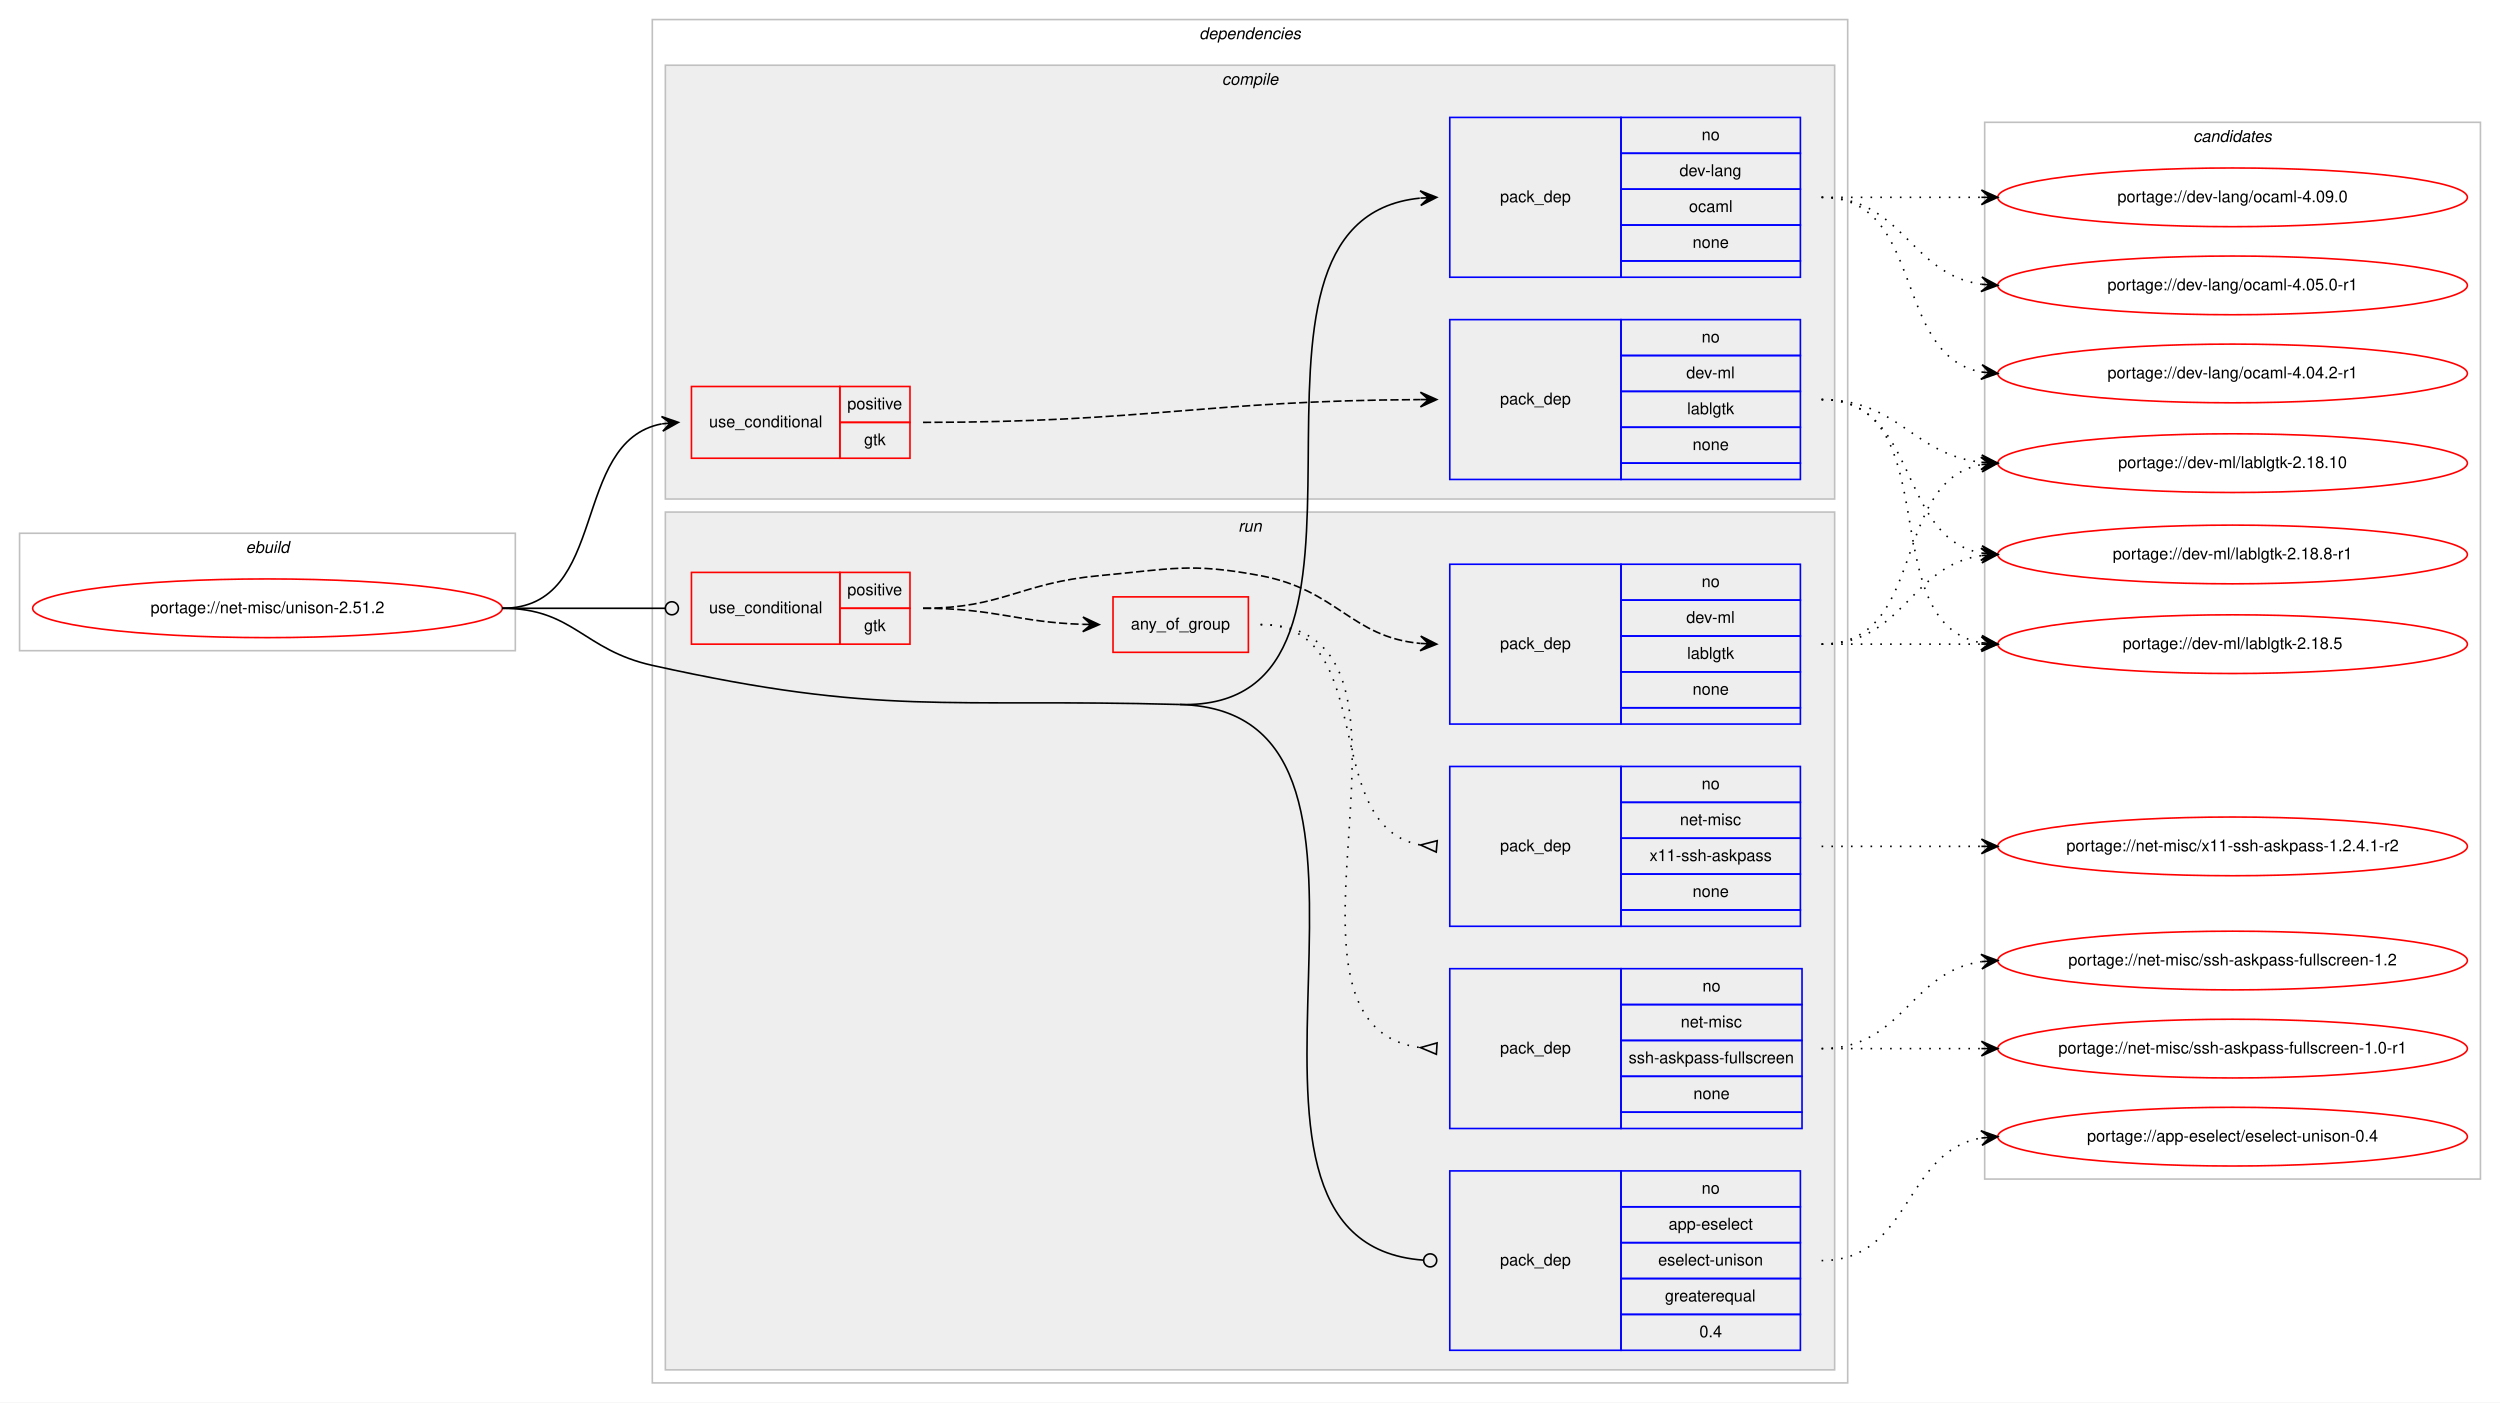
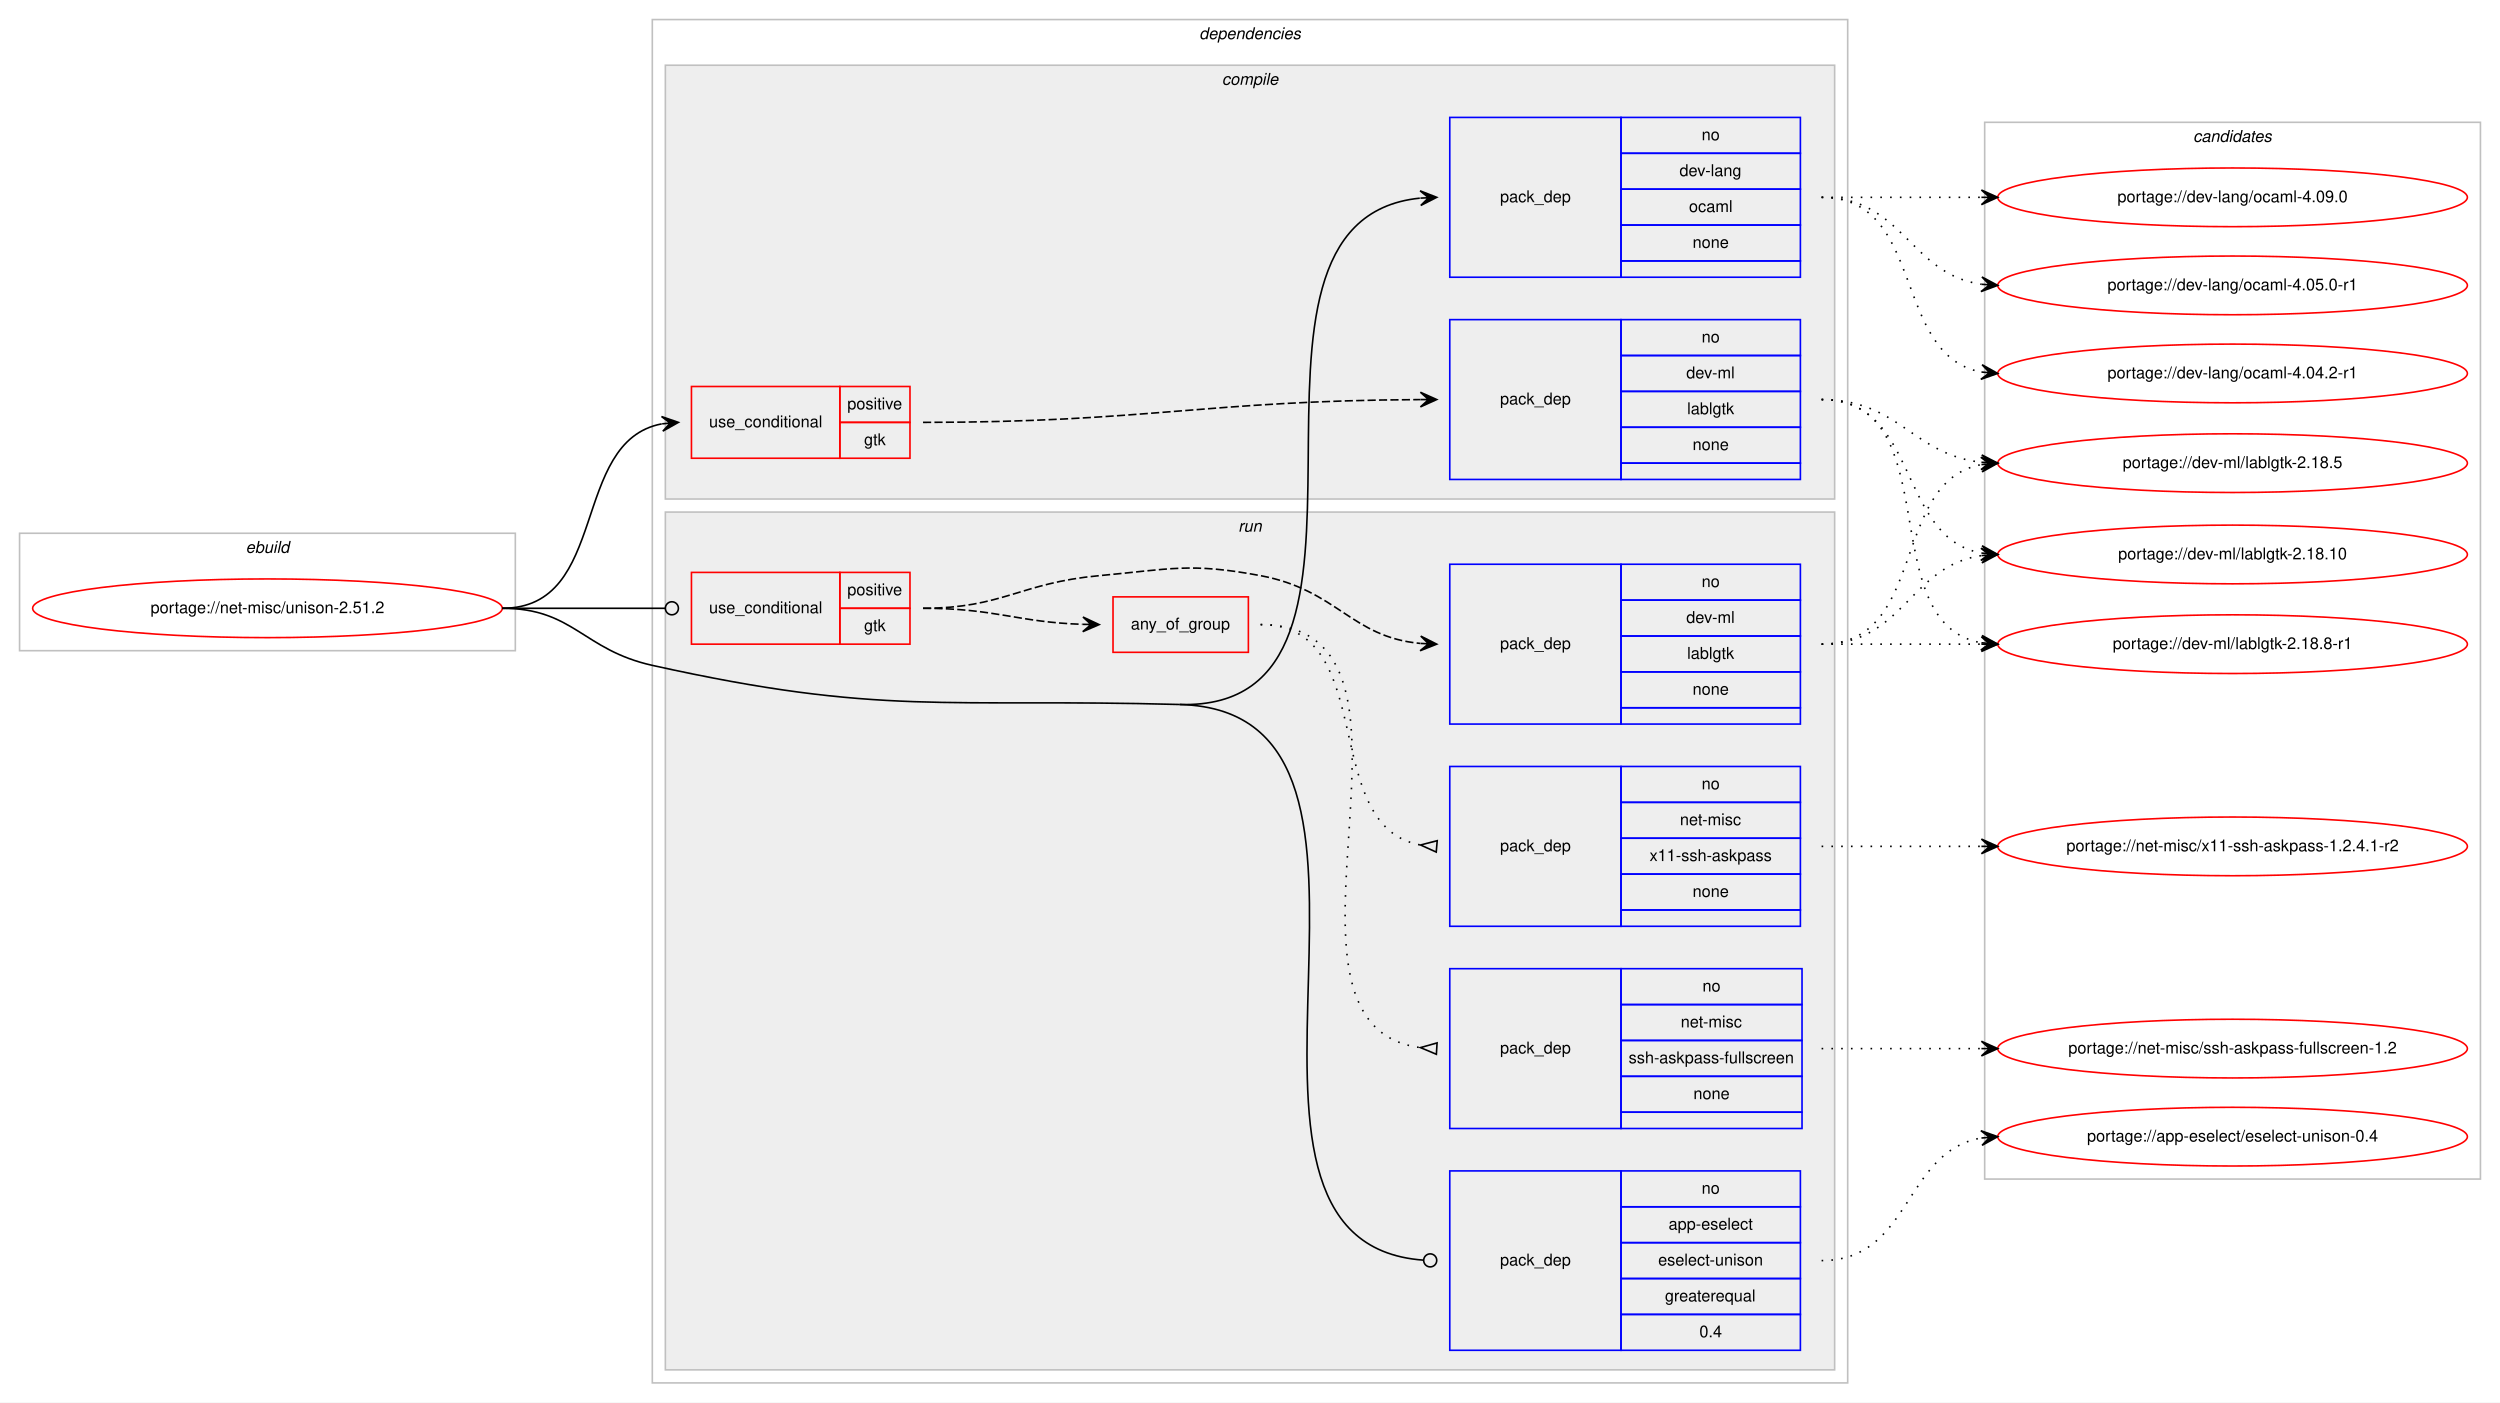
<svg xmlns="http://www.w3.org/2000/svg" xmlns:xlink="http://www.w3.org/1999/xlink" width="1533pt" height="860pt" viewBox="0.00 0.00 1533.00 860.00">
  <g id="graph0" class="graph" transform="scale(1 1) rotate(0) translate(4 856)">
    <polygon fill="#ffffff" stroke="transparent" points="-4,4 -4,-856 1529,-856 1529,4 -4,4" />
    <g id="clust1" class="cluster">
      <polygon fill="none" stroke="#c0c0c0" points="8,-457 8,-529 312,-529 312,-457 8,-457" />
      <text text-anchor="start" x="146.663" y="-517" font-family="Helvetica,sans-Serif" font-style="italic" font-size="10.00" fill="#000000">ebuild</text>
    </g>
    <g id="clust2" class="cluster">
      <polygon fill="none" stroke="#c0c0c0" points="396,-8 396,-844 1129,-844 1129,-8 396,-8" />
      <text text-anchor="start" x="731.375" y="-832" font-family="Helvetica,sans-Serif" font-style="italic" font-size="10.00" fill="#000000">dependencies</text>
    </g>
    <g id="clust3" class="cluster">
      <polygon fill="#eeeeee" stroke="#c0c0c0" points="404,-550 404,-816 1121,-816 1121,-550 404,-550" />
      <text text-anchor="start" x="745.278" y="-804" font-family="Helvetica,sans-Serif" font-style="italic" font-size="10.00" fill="#000000">compile</text>
    </g>
    <g id="clust8" class="cluster">
      <polygon fill="#eeeeee" stroke="#c0c0c0" points="404,-16 404,-542 1121,-542 1121,-16 404,-16" />
      <text text-anchor="start" x="755.277" y="-530" font-family="Helvetica,sans-Serif" font-style="italic" font-size="10.00" fill="#000000">run</text>
    </g>
    <g id="clust15" class="cluster">
      <polygon fill="none" stroke="#c0c0c0" points="1213,-133 1213,-781 1517,-781 1517,-133 1213,-133" />
      <text text-anchor="start" x="1340.824" y="-769" font-family="Helvetica,sans-Serif" font-style="italic" font-size="10.00" fill="#000000">candidates</text>
    </g>
    <g id="node1" class="node">
      <g id="a_node1">
        <a xlink:href="../net-misc/unison-2.51.2.svg" xlink:title="portage://net-misc/unison-2.51.2">
          <ellipse fill="none" stroke="#ff0000" cx="160" cy="-483" rx="144" ry="18" />
          <text text-anchor="middle" x="160" y="-480" font-family="Helvetica,sans-Serif" font-size="10.00" fill="#000000">portage://net-misc/unison-2.51.2</text>
        </a>
      </g>
    </g>
    <g id="node2" class="node">
      <polygon fill="none" stroke="#ff0000" points="420,-575 420,-619 511,-619 511,-575 420,-575" />
      <text text-anchor="start" x="430.767" y="-594" font-family="Helvetica,sans-Serif" font-size="10.00" fill="#000000">use_conditional</text>
      <polygon fill="none" stroke="#ff0000" points="511,-597 511,-619 554,-619 554,-597 511,-597" />
      <text text-anchor="start" x="515.553" y="-605" font-family="Helvetica,sans-Serif" font-size="10.00" fill="#000000">positive</text>
      <polygon fill="none" stroke="#ff0000" points="511,-575 511,-597 554,-597 554,-575 511,-575" />
      <text text-anchor="start" x="525.831" y="-583" font-family="Helvetica,sans-Serif" font-size="10.00" fill="#000000">gtk</text>
    </g>
    <g id="edge2" class="edge">
      <path fill="none" stroke="#000000" d="M304,-483C370.113,-483 345.256,-585.294 401.774,-596.082" />
      <polygon fill="#000000" stroke="#000000" points="412,-597 401.638,-600.588 407.02,-596.553 402.04,-596.106 402.04,-596.106 402.04,-596.106 407.02,-596.553 402.442,-591.624 412,-597 412,-597" />
    </g>
    <g id="node4" class="node">
      <polygon fill="none" stroke="#0000ff" points="885,-686 885,-784 990,-784 990,-686 885,-686" />
      <text text-anchor="start" x="915.823" y="-732" font-family="Helvetica,sans-Serif" font-size="10.00" fill="#000000">pack_dep</text>
      <polygon fill="none" stroke="#0000ff" points="990,-762 990,-784 1100,-784 1100,-762 990,-762" />
      <text text-anchor="start" x="1039.441" y="-770" font-family="Helvetica,sans-Serif" font-size="10.00" fill="#000000">no</text>
      <polygon fill="none" stroke="#0000ff" points="990,-740 990,-762 1100,-762 1100,-740 990,-740" />
      <text text-anchor="start" x="1025.829" y="-748" font-family="Helvetica,sans-Serif" font-size="10.00" fill="#000000">dev-lang</text>
      <polygon fill="none" stroke="#0000ff" points="990,-718 990,-740 1100,-740 1100,-718 990,-718" />
      <text text-anchor="start" x="1031.667" y="-726" font-family="Helvetica,sans-Serif" font-size="10.00" fill="#000000">ocaml</text>
      <polygon fill="none" stroke="#0000ff" points="990,-696 990,-718 1100,-718 1100,-696 990,-696" />
      <text text-anchor="start" x="1033.882" y="-704" font-family="Helvetica,sans-Serif" font-size="10.00" fill="#000000">none</text>
      <polygon fill="none" stroke="#0000ff" points="990,-686 990,-696 1100,-696 1100,-686 990,-686" />
    </g>
    <g id="edge3" class="edge">
      <path fill="none" stroke="#000000" d="M719.5,-424C870.749,-419.885 729.034,-720.4 866.604,-734.489" />
      <polygon fill="#000000" stroke="#000000" points="877,-735 866.791,-739.003 872.006,-734.754 867.012,-734.509 867.012,-734.509 867.012,-734.509 872.006,-734.754 867.233,-730.014 877,-735 877,-735" />
    </g>
    <g id="node5" class="node">
      <polygon fill="none" stroke="#ff0000" points="420,-461 420,-505 511,-505 511,-461 420,-461" />
      <text text-anchor="start" x="430.767" y="-480" font-family="Helvetica,sans-Serif" font-size="10.00" fill="#000000">use_conditional</text>
      <polygon fill="none" stroke="#ff0000" points="511,-483 511,-505 554,-505 554,-483 511,-483" />
      <text text-anchor="start" x="515.553" y="-491" font-family="Helvetica,sans-Serif" font-size="10.00" fill="#000000">positive</text>
      <polygon fill="none" stroke="#ff0000" points="511,-461 511,-483 554,-483 554,-461 511,-461" />
      <text text-anchor="start" x="525.831" y="-469" font-family="Helvetica,sans-Serif" font-size="10.00" fill="#000000">gtk</text>
    </g>
    <g id="edge8" class="edge">
      <path fill="none" stroke="#000000" d="M304,-483C349.188,-483 362.47,-483 403.919,-483" />
      <ellipse fill="none" stroke="#000000" cx="408" cy="-483" rx="4" ry="4" />
    </g>
    <g id="node10" class="node">
      <polygon fill="none" stroke="#0000ff" points="885,-28 885,-138 990,-138 990,-28 885,-28" />
      <text text-anchor="start" x="915.823" y="-80" font-family="Helvetica,sans-Serif" font-size="10.00" fill="#000000">pack_dep</text>
      <polygon fill="none" stroke="#0000ff" points="990,-116 990,-138 1100,-138 1100,-116 990,-116" />
      <text text-anchor="start" x="1039.441" y="-124" font-family="Helvetica,sans-Serif" font-size="10.00" fill="#000000">no</text>
      <polygon fill="none" stroke="#0000ff" points="990,-94 990,-116 1100,-116 1100,-94 990,-94" />
      <text text-anchor="start" x="1019.159" y="-102" font-family="Helvetica,sans-Serif" font-size="10.00" fill="#000000">app-eselect</text>
      <polygon fill="none" stroke="#0000ff" points="990,-72 990,-94 1100,-94 1100,-72 990,-72" />
      <text text-anchor="start" x="1012.77" y="-80" font-family="Helvetica,sans-Serif" font-size="10.00" fill="#000000">eselect-unison</text>
      <polygon fill="none" stroke="#0000ff" points="990,-50 990,-72 1100,-72 1100,-50 990,-50" />
      <text text-anchor="start" x="1016.936" y="-58" font-family="Helvetica,sans-Serif" font-size="10.00" fill="#000000">greaterequal</text>
      <polygon fill="none" stroke="#0000ff" points="990,-28 990,-50 1100,-50 1100,-28 990,-28" />
      <text text-anchor="start" x="1038.052" y="-36" font-family="Helvetica,sans-Serif" font-size="10.00" fill="#000000">0.4</text>
    </g>
    <g id="edge9" class="edge">
      <path fill="none" stroke="#000000" d="M719.5,-424C883.608,-419.536 715.819,-94.08 868.966,-83.275" />
      <ellipse fill="none" stroke="#000000" cx="873.002" cy="-83.137" rx="4" ry="4" />
      <path fill="none" stroke="#000000" d="M304,-483C347.748,-483 353.295,-457.495 396,-448 536.736,-416.707 575.38,-427.921 719.5,-424" />
    </g>
    <g id="node3" class="node">
      <polygon fill="none" stroke="#0000ff" points="885,-562 885,-660 990,-660 990,-562 885,-562" />
      <text text-anchor="start" x="915.823" y="-608" font-family="Helvetica,sans-Serif" font-size="10.00" fill="#000000">pack_dep</text>
      <polygon fill="none" stroke="#0000ff" points="990,-638 990,-660 1100,-660 1100,-638 990,-638" />
      <text text-anchor="start" x="1039.441" y="-646" font-family="Helvetica,sans-Serif" font-size="10.00" fill="#000000">no</text>
      <polygon fill="none" stroke="#0000ff" points="990,-616 990,-638 1100,-638 1100,-616 990,-616" />
      <text text-anchor="start" x="1030.003" y="-624" font-family="Helvetica,sans-Serif" font-size="10.00" fill="#000000">dev-ml</text>
      <polygon fill="none" stroke="#0000ff" points="990,-594 990,-616 1100,-616 1100,-594 990,-594" />
      <text text-anchor="start" x="1030.553" y="-602" font-family="Helvetica,sans-Serif" font-size="10.00" fill="#000000">lablgtk</text>
      <polygon fill="none" stroke="#0000ff" points="990,-572 990,-594 1100,-594 1100,-572 990,-572" />
      <text text-anchor="start" x="1033.882" y="-580" font-family="Helvetica,sans-Serif" font-size="10.00" fill="#000000">none</text>
      <polygon fill="none" stroke="#0000ff" points="990,-562 990,-572 1100,-572 1100,-562 990,-562" />
    </g>
    <g id="edge1" class="edge">
      <path fill="none" stroke="#000000" stroke-dasharray="5,2" d="M562,-597C698.717,-597 735.104,-610.325 866.921,-610.975" />
      <polygon fill="#000000" stroke="#000000" points="877,-611 866.989,-615.476 872,-610.988 867,-610.976 867,-610.976 867,-610.976 872,-610.988 867.011,-606.476 877,-611 877,-611" />
    </g>
    <g id="node11" class="node">
      <g id="a_node11">
        <a xlink:href="../dev-ml/lablgtk-2.18.8-r1.svg" xlink:title="portage://dev-ml/lablgtk-2.18.8-r1">
-           <ellipse fill="none" stroke="#ff0000" cx="1365" cy="-516" rx="144" ry="18" />
-           <text text-anchor="middle" x="1365" y="-513" font-family="Helvetica,sans-Serif" font-size="10.00" fill="#000000">portage://dev-ml/lablgtk-2.18.8-r1</text>
+           <ellipse fill="none" stroke="#ff0000" cx="1365" cy="-461" rx="144" ry="18" />
+           <text text-anchor="middle" x="1365" y="-458" font-family="Helvetica,sans-Serif" font-size="10.00" fill="#000000">portage://dev-ml/lablgtk-2.18.8-r1</text>
        </a>
      </g>
    </g>
    <g id="edge10" class="edge">
-       <path fill="none" stroke="#000000" stroke-dasharray="1,5" d="M1113,-611C1173.306,-611 1159.053,-526.457 1210.913,-516.88" />
-       <polygon fill="#000000" stroke="#000000" points="1221,-516 1211.429,-521.352 1216.019,-516.434 1211.038,-516.869 1211.038,-516.869 1211.038,-516.869 1216.019,-516.434 1210.647,-512.386 1221,-516 1221,-516" />
+       <path fill="none" stroke="#000000" stroke-dasharray="1,5" d="M1113,-611C1191.459,-611 1143.63,-474.174 1210.742,-461.881" />
+       <polygon fill="#000000" stroke="#000000" points="1221,-461 1211.422,-466.339 1216.018,-461.428 1211.037,-461.856 1211.037,-461.856 1211.037,-461.856 1216.018,-461.428 1210.652,-457.372 1221,-461 1221,-461" />
    </g>
    <g id="node12" class="node">
      <g id="a_node12">
        <a xlink:href="../dev-ml/lablgtk-2.18.5.svg" xlink:title="portage://dev-ml/lablgtk-2.18.5">
-           <ellipse fill="none" stroke="#ff0000" cx="1365" cy="-461" rx="144" ry="18" />
-           <text text-anchor="middle" x="1365" y="-458" font-family="Helvetica,sans-Serif" font-size="10.00" fill="#000000">portage://dev-ml/lablgtk-2.18.5</text>
+           <ellipse fill="none" stroke="#ff0000" cx="1365" cy="-572" rx="144" ry="18" />
+           <text text-anchor="middle" x="1365" y="-569" font-family="Helvetica,sans-Serif" font-size="10.00" fill="#000000">portage://dev-ml/lablgtk-2.18.5</text>
        </a>
      </g>
    </g>
    <g id="edge11" class="edge">
-       <path fill="none" stroke="#000000" stroke-dasharray="1,5" d="M1113,-611C1191.459,-611 1143.63,-474.174 1210.742,-461.881" />
-       <polygon fill="#000000" stroke="#000000" points="1221,-461 1211.422,-466.339 1216.018,-461.428 1211.037,-461.856 1211.037,-461.856 1211.037,-461.856 1216.018,-461.428 1210.652,-457.372 1221,-461 1221,-461" />
+       <path fill="none" stroke="#000000" stroke-dasharray="1,5" d="M1113,-611C1160.445,-611 1168.909,-577.292 1210.873,-572.551" />
+       <polygon fill="#000000" stroke="#000000" points="1221,-572 1211.259,-577.037 1216.007,-572.272 1211.015,-572.544 1211.015,-572.544 1211.015,-572.544 1216.007,-572.272 1210.77,-568.05 1221,-572 1221,-572" />
    </g>
    <g id="node13" class="node">
      <g id="a_node13">
        <a xlink:href="../dev-ml/lablgtk-2.18.10.svg" xlink:title="portage://dev-ml/lablgtk-2.18.10">
-           <ellipse fill="none" stroke="#ff0000" cx="1365" cy="-572" rx="144" ry="18" />
-           <text text-anchor="middle" x="1365" y="-569" font-family="Helvetica,sans-Serif" font-size="10.00" fill="#000000">portage://dev-ml/lablgtk-2.18.10</text>
+           <ellipse fill="none" stroke="#ff0000" cx="1365" cy="-516" rx="144" ry="18" />
+           <text text-anchor="middle" x="1365" y="-513" font-family="Helvetica,sans-Serif" font-size="10.00" fill="#000000">portage://dev-ml/lablgtk-2.18.10</text>
        </a>
      </g>
    </g>
    <g id="edge12" class="edge">
-       <path fill="none" stroke="#000000" stroke-dasharray="1,5" d="M1113,-611C1160.445,-611 1168.909,-577.292 1210.873,-572.551" />
-       <polygon fill="#000000" stroke="#000000" points="1221,-572 1211.259,-577.037 1216.007,-572.272 1211.015,-572.544 1211.015,-572.544 1211.015,-572.544 1216.007,-572.272 1210.77,-568.05 1221,-572 1221,-572" />
+       <path fill="none" stroke="#000000" stroke-dasharray="1,5" d="M1113,-611C1173.306,-611 1159.053,-526.457 1210.913,-516.88" />
+       <polygon fill="#000000" stroke="#000000" points="1221,-516 1211.429,-521.352 1216.019,-516.434 1211.038,-516.869 1211.038,-516.869 1211.038,-516.869 1216.019,-516.434 1210.647,-512.386 1221,-516 1221,-516" />
    </g>
    <g id="node14" class="node">
      <g id="a_node14">
        <a xlink:href="../dev-lang/ocaml-4.09.0.svg" xlink:title="portage://dev-lang/ocaml-4.09.0">
          <ellipse fill="none" stroke="#ff0000" cx="1365" cy="-735" rx="144" ry="18" />
          <text text-anchor="middle" x="1365" y="-732" font-family="Helvetica,sans-Serif" font-size="10.00" fill="#000000">portage://dev-lang/ocaml-4.09.0</text>
        </a>
      </g>
    </g>
    <g id="edge13" class="edge">
      <path fill="none" stroke="#000000" stroke-dasharray="1,5" d="M1113,-735C1157.438,-735 1171.02,-735 1210.878,-735" />
      <polygon fill="#000000" stroke="#000000" points="1221,-735 1211,-739.5 1216,-735 1211,-735 1211,-735 1211,-735 1216,-735 1211,-730.5 1221,-735 1221,-735" />
    </g>
    <g id="node15" class="node">
      <g id="a_node15">
        <a xlink:href="../dev-lang/ocaml-4.05.0-r1.svg" xlink:title="portage://dev-lang/ocaml-4.05.0-r1">
          <ellipse fill="none" stroke="#ff0000" cx="1365" cy="-681" rx="144" ry="18" />
          <text text-anchor="middle" x="1365" y="-678" font-family="Helvetica,sans-Serif" font-size="10.00" fill="#000000">portage://dev-lang/ocaml-4.05.0-r1</text>
        </a>
      </g>
    </g>
    <g id="edge14" class="edge">
      <path fill="none" stroke="#000000" stroke-dasharray="1,5" d="M1113,-735C1163.102,-735 1167.012,-687.934 1210.979,-681.683" />
      <polygon fill="#000000" stroke="#000000" points="1221,-681 1211.329,-686.169 1216.012,-681.34 1211.023,-681.68 1211.023,-681.68 1211.023,-681.68 1216.012,-681.34 1210.717,-677.19 1221,-681 1221,-681" />
    </g>
    <g id="node16" class="node">
      <g id="a_node16">
        <a xlink:href="../dev-lang/ocaml-4.04.2-r1.svg" xlink:title="portage://dev-lang/ocaml-4.04.2-r1">
          <ellipse fill="none" stroke="#ff0000" cx="1365" cy="-627" rx="144" ry="18" />
          <text text-anchor="middle" x="1365" y="-624" font-family="Helvetica,sans-Serif" font-size="10.00" fill="#000000">portage://dev-lang/ocaml-4.04.2-r1</text>
        </a>
      </g>
    </g>
    <g id="edge15" class="edge">
      <path fill="none" stroke="#000000" stroke-dasharray="1,5" d="M1113,-735C1177.303,-735 1155.78,-638.09 1211.031,-627.869" />
      <polygon fill="#000000" stroke="#000000" points="1221,-627 1211.429,-632.352 1216.019,-627.434 1211.038,-627.869 1211.038,-627.869 1211.038,-627.869 1216.019,-627.434 1210.647,-623.386 1221,-627 1221,-627" />
    </g>
    <g id="node6" class="node">
      <polygon fill="none" stroke="#0000ff" points="885,-412 885,-510 990,-510 990,-412 885,-412" />
      <text text-anchor="start" x="915.823" y="-458" font-family="Helvetica,sans-Serif" font-size="10.00" fill="#000000">pack_dep</text>
      <polygon fill="none" stroke="#0000ff" points="990,-488 990,-510 1100,-510 1100,-488 990,-488" />
      <text text-anchor="start" x="1039.441" y="-496" font-family="Helvetica,sans-Serif" font-size="10.00" fill="#000000">no</text>
      <polygon fill="none" stroke="#0000ff" points="990,-466 990,-488 1100,-488 1100,-466 990,-466" />
      <text text-anchor="start" x="1030.003" y="-474" font-family="Helvetica,sans-Serif" font-size="10.00" fill="#000000">dev-ml</text>
      <polygon fill="none" stroke="#0000ff" points="990,-444 990,-466 1100,-466 1100,-444 990,-444" />
      <text text-anchor="start" x="1030.553" y="-452" font-family="Helvetica,sans-Serif" font-size="10.00" fill="#000000">lablgtk</text>
      <polygon fill="none" stroke="#0000ff" points="990,-422 990,-444 1100,-444 1100,-422 990,-422" />
      <text text-anchor="start" x="1033.882" y="-430" font-family="Helvetica,sans-Serif" font-size="10.00" fill="#000000">none</text>
      <polygon fill="none" stroke="#0000ff" points="990,-412 990,-422 1100,-422 1100,-412 990,-412" />
    </g>
    <g id="edge4" class="edge">
      <path fill="none" stroke="#000000" stroke-dasharray="5,2" d="M562,-483C610.816,-483 621.388,-498.537 670,-503 713.816,-507.023 725.754,-511.113 769,-503 816.06,-494.171 824.45,-465.457 866.782,-461.463" />
      <polygon fill="#000000" stroke="#000000" points="877,-461 867.214,-465.948 872.005,-461.226 867.01,-461.452 867.01,-461.452 867.01,-461.452 872.005,-461.226 866.807,-456.957 877,-461 877,-461" />
    </g>
    <g id="node7" class="node">
      <polygon fill="none" stroke="#ff0000" points="678.5,-456 678.5,-490 761.5,-490 761.5,-456 678.5,-456" />
      <text text-anchor="start" x="689.431" y="-470" font-family="Helvetica,sans-Serif" font-size="10.00" fill="#000000">any_of_group</text>
    </g>
    <g id="edge7" class="edge">
      <path fill="none" stroke="#000000" stroke-dasharray="5,2" d="M562,-483C606.628,-483 619.873,-474.429 659.842,-473.157" />
      <polygon fill="#000000" stroke="#000000" points="670,-473 660.071,-477.654 665.001,-473.077 660.001,-473.155 660.001,-473.155 660.001,-473.155 665.001,-473.077 659.932,-468.655 670,-473 670,-473" />
    </g>
    <g id="edge16" class="edge">
+       <path fill="none" stroke="#000000" stroke-dasharray="1,5" d="M1113,-461C1157.438,-461 1171.02,-461 1210.878,-461" />
+       <polygon fill="#000000" stroke="#000000" points="1221,-461 1211,-465.5 1216,-461 1211,-461 1211,-461 1211,-461 1216,-461 1211,-456.5 1221,-461 1221,-461" />
+     </g>
+     <g id="edge17" class="edge">
+       <path fill="none" stroke="#000000" stroke-dasharray="1,5" d="M1113,-461C1178.202,-461 1155.023,-560.602 1210.903,-571.106" />
+       <polygon fill="#000000" stroke="#000000" points="1221,-572 1210.642,-575.601 1216.02,-571.559 1211.039,-571.118 1211.039,-571.118 1211.039,-571.118 1216.02,-571.559 1211.436,-566.636 1221,-572 1221,-572" />
+     </g>
+     <g id="edge18" class="edge">
      <path fill="none" stroke="#000000" stroke-dasharray="1,5" d="M1113,-461C1163.289,-461 1166.862,-508.938 1210.947,-515.305" />
      <polygon fill="#000000" stroke="#000000" points="1221,-516 1210.713,-519.799 1216.012,-515.655 1211.024,-515.31 1211.024,-515.31 1211.024,-515.31 1216.012,-515.655 1211.334,-510.821 1221,-516 1221,-516" />
-     </g>
-     <g id="edge17" class="edge">
-       <path fill="none" stroke="#000000" stroke-dasharray="1,5" d="M1113,-461C1157.438,-461 1171.02,-461 1210.878,-461" />
-       <polygon fill="#000000" stroke="#000000" points="1221,-461 1211,-465.5 1216,-461 1211,-461 1211,-461 1211,-461 1216,-461 1211,-456.5 1221,-461 1221,-461" />
-     </g>
-     <g id="edge18" class="edge">
-       <path fill="none" stroke="#000000" stroke-dasharray="1,5" d="M1113,-461C1178.202,-461 1155.023,-560.602 1210.903,-571.106" />
-       <polygon fill="#000000" stroke="#000000" points="1221,-572 1210.642,-575.601 1216.02,-571.559 1211.039,-571.118 1211.039,-571.118 1211.039,-571.118 1216.02,-571.559 1211.436,-566.636 1221,-572 1221,-572" />
    </g>
    <g id="node8" class="node">
      <polygon fill="none" stroke="#0000ff" points="885,-288 885,-386 990,-386 990,-288 885,-288" />
      <text text-anchor="start" x="915.823" y="-334" font-family="Helvetica,sans-Serif" font-size="10.00" fill="#000000">pack_dep</text>
      <polygon fill="none" stroke="#0000ff" points="990,-364 990,-386 1100,-386 1100,-364 990,-364" />
      <text text-anchor="start" x="1039.441" y="-372" font-family="Helvetica,sans-Serif" font-size="10.00" fill="#000000">no</text>
      <polygon fill="none" stroke="#0000ff" points="990,-342 990,-364 1100,-364 1100,-342 990,-342" />
      <text text-anchor="start" x="1026.113" y="-350" font-family="Helvetica,sans-Serif" font-size="10.00" fill="#000000">net-misc</text>
      <polygon fill="none" stroke="#0000ff" points="990,-320 990,-342 1100,-342 1100,-320 990,-320" />
      <text text-anchor="start" x="1007.494" y="-328" font-family="Helvetica,sans-Serif" font-size="10.00" fill="#000000">x11-ssh-askpass</text>
      <polygon fill="none" stroke="#0000ff" points="990,-298 990,-320 1100,-320 1100,-298 990,-298" />
      <text text-anchor="start" x="1033.882" y="-306" font-family="Helvetica,sans-Serif" font-size="10.00" fill="#000000">none</text>
      <polygon fill="none" stroke="#0000ff" points="990,-288 990,-298 1100,-298 1100,-288 990,-288" />
    </g>
    <g id="edge5" class="edge">
      <path fill="none" stroke="#000000" stroke-dasharray="1,5" d="M769,-473C842.567,-473 803.891,-349.451 866.935,-337.868" />
      <polygon fill="none" stroke="#000000" points="877.301,-340.487 867.037,-337.86 876.699,-333.513 877.301,-340.487" />
    </g>
    <g id="node9" class="node">
      <polygon fill="none" stroke="#0000ff" points="885,-164 885,-262 990,-262 990,-164 885,-164" />
      <text text-anchor="start" x="915.823" y="-210" font-family="Helvetica,sans-Serif" font-size="10.00" fill="#000000">pack_dep</text>
      <polygon fill="none" stroke="#0000ff" points="990,-240 990,-262 1101,-262 1101,-240 990,-240" />
      <text text-anchor="start" x="1039.941" y="-248" font-family="Helvetica,sans-Serif" font-size="10.00" fill="#000000">no</text>
      <polygon fill="none" stroke="#0000ff" points="990,-218 990,-240 1101,-240 1101,-218 990,-218" />
      <text text-anchor="start" x="1026.613" y="-226" font-family="Helvetica,sans-Serif" font-size="10.00" fill="#000000">net-misc</text>
      <polygon fill="none" stroke="#0000ff" points="990,-196 990,-218 1101,-218 1101,-196 990,-196" />
      <text text-anchor="start" x="994.662" y="-204" font-family="Helvetica,sans-Serif" font-size="10.00" fill="#000000">ssh-askpass-fullscreen</text>
      <polygon fill="none" stroke="#0000ff" points="990,-174 990,-196 1101,-196 1101,-174 990,-174" />
      <text text-anchor="start" x="1034.382" y="-182" font-family="Helvetica,sans-Serif" font-size="10.00" fill="#000000">none</text>
      <polygon fill="none" stroke="#0000ff" points="990,-164 990,-174 1101,-174 1101,-164 990,-164" />
    </g>
    <g id="edge6" class="edge">
      <path fill="none" stroke="#000000" stroke-dasharray="1,5" d="M769,-473C890.585,-473 759.715,-227.518 867,-213.614" />
      <polygon fill="none" stroke="#000000" points="877.215,-216.493 867.019,-213.613 876.785,-209.507 877.215,-216.493" />
    </g>
    <g id="node17" class="node">
      <g id="a_node17">
        <a xlink:href="../net-misc/x11-ssh-askpass-1.2.4.1-r2.svg" xlink:title="portage://net-misc/x11-ssh-askpass-1.2.4.1-r2">
          <ellipse fill="none" stroke="#ff0000" cx="1365" cy="-337" rx="144" ry="18" />
          <text text-anchor="middle" x="1365" y="-334" font-family="Helvetica,sans-Serif" font-size="10.00" fill="#000000">portage://net-misc/x11-ssh-askpass-1.2.4.1-r2</text>
        </a>
      </g>
    </g>
    <g id="edge19" class="edge">
      <path fill="none" stroke="#000000" stroke-dasharray="1,5" d="M1113,-337C1157.438,-337 1171.02,-337 1210.878,-337" />
      <polygon fill="#000000" stroke="#000000" points="1221,-337 1211,-341.5 1216,-337 1211,-337 1211,-337 1211,-337 1216,-337 1211,-332.5 1221,-337 1221,-337" />
    </g>
    <g id="node18" class="node">
      <g id="a_node18">
        <a xlink:href="../net-misc/ssh-askpass-fullscreen-1.2.svg" xlink:title="portage://net-misc/ssh-askpass-fullscreen-1.2">
-           <ellipse fill="none" stroke="#ff0000" cx="1365" cy="-267" rx="144" ry="18" />
-           <text text-anchor="middle" x="1365" y="-264" font-family="Helvetica,sans-Serif" font-size="10.00" fill="#000000">portage://net-misc/ssh-askpass-fullscreen-1.2</text>
+           <ellipse fill="none" stroke="#ff0000" cx="1365" cy="-213" rx="144" ry="18" />
+           <text text-anchor="middle" x="1365" y="-210" font-family="Helvetica,sans-Serif" font-size="10.00" fill="#000000">portage://net-misc/ssh-askpass-fullscreen-1.2</text>
        </a>
      </g>
    </g>
    <g id="edge20" class="edge">
-       <path fill="none" stroke="#000000" stroke-dasharray="1,5" d="M1113,-213C1163.102,-213 1167.012,-260.066 1210.979,-266.317" />
-       <polygon fill="#000000" stroke="#000000" points="1221,-267 1210.717,-270.81 1216.012,-266.66 1211.023,-266.32 1211.023,-266.32 1211.023,-266.32 1216.012,-266.66 1211.329,-261.831 1221,-267 1221,-267" />
+       <path fill="none" stroke="#000000" stroke-dasharray="1,5" d="M1113,-213C1157.438,-213 1171.02,-213 1210.878,-213" />
+       <polygon fill="#000000" stroke="#000000" points="1221,-213 1211,-217.5 1216,-213 1211,-213 1211,-213 1211,-213 1216,-213 1211,-208.5 1221,-213 1221,-213" />
    </g>
    <g id="node19" class="node">
      <g id="a_node19">
-         <a xlink:href="../net-misc/ssh-askpass-fullscreen-1.0-r1.svg" xlink:title="portage://net-misc/ssh-askpass-fullscreen-1.0-r1">
-           <ellipse fill="none" stroke="#ff0000" cx="1365" cy="-213" rx="144" ry="18" />
-           <text text-anchor="middle" x="1365" y="-210" font-family="Helvetica,sans-Serif" font-size="10.00" fill="#000000">portage://net-misc/ssh-askpass-fullscreen-1.0-r1</text>
-         </a>
-       </g>
-     </g>
-     <g id="edge21" class="edge">
-       <path fill="none" stroke="#000000" stroke-dasharray="1,5" d="M1113,-213C1157.438,-213 1171.02,-213 1210.878,-213" />
-       <polygon fill="#000000" stroke="#000000" points="1221,-213 1211,-217.5 1216,-213 1211,-213 1211,-213 1211,-213 1216,-213 1211,-208.5 1221,-213 1221,-213" />
-     </g>
-     <g id="node20" class="node">
-       <g id="a_node20">
        <a xlink:href="../app-eselect/eselect-unison-0.4.svg" xlink:title="portage://app-eselect/eselect-unison-0.4">
          <ellipse fill="none" stroke="#ff0000" cx="1365" cy="-159" rx="144" ry="18" />
          <text text-anchor="middle" x="1365" y="-156" font-family="Helvetica,sans-Serif" font-size="10.00" fill="#000000">portage://app-eselect/eselect-unison-0.4</text>
        </a>
      </g>
    </g>
-     <g id="edge22" class="edge">
+     <g id="edge21" class="edge">
      <path fill="none" stroke="#000000" stroke-dasharray="1,5" d="M1113,-83C1168.025,-83 1163.214,-149.797 1210.759,-158.147" />
      <polygon fill="#000000" stroke="#000000" points="1221,-159 1210.661,-162.654 1216.017,-158.585 1211.035,-158.169 1211.035,-158.169 1211.035,-158.169 1216.017,-158.585 1211.408,-153.685 1221,-159 1221,-159" />
    </g>
  </g>
</svg>
